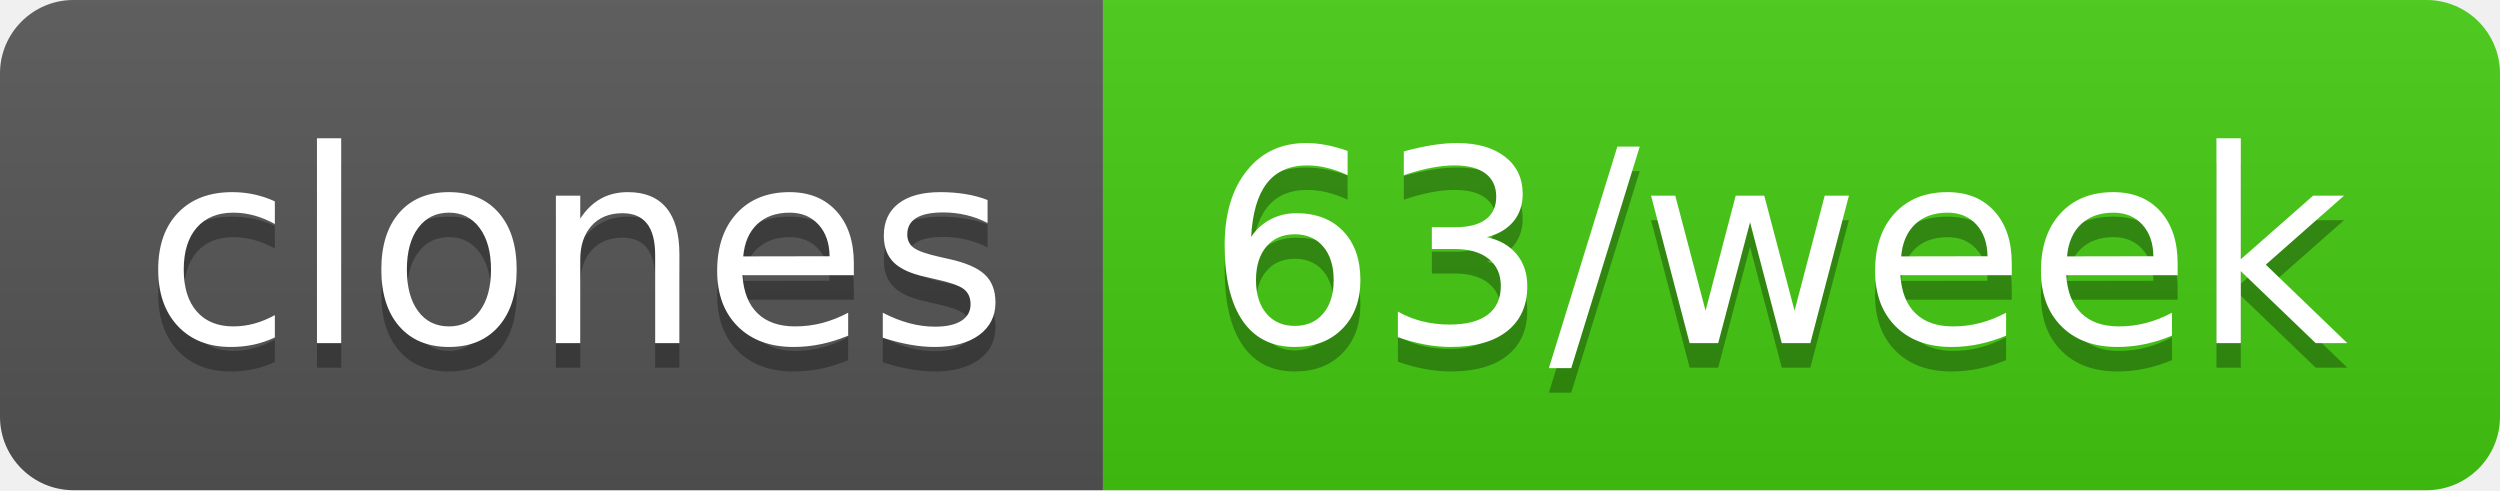
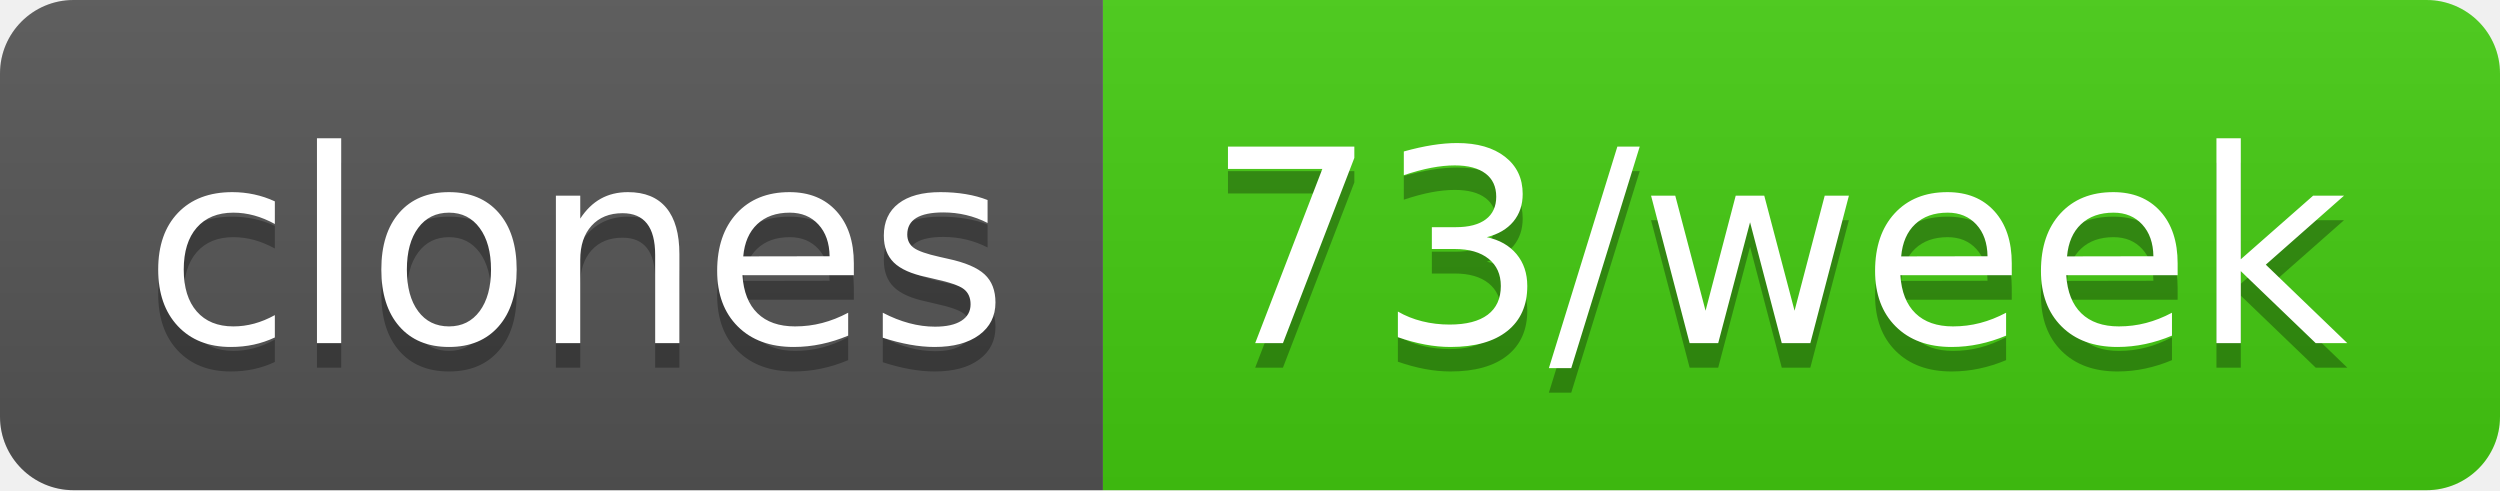
- <svg xmlns="http://www.w3.org/2000/svg" width="102" height="20" role="img" aria-label="clones: 63/week">
+ <svg xmlns="http://www.w3.org/2000/svg" width="102" height="20" role="img" aria-label="clones: 73/week">
  <linearGradient id="s" x2="0" y2="100%">
    <stop offset="0" stop-color="#bbb" stop-opacity=".1" />
    <stop offset="1" stop-opacity=".1" />
  </linearGradient>
  <clipPath id="r">
    <rect width="102" height="20" rx="3" fill="#fff" />
  </clipPath>
  <g clip-path="url(#r)">
    <rect width="45" height="20" fill="#555" />
    <rect x="45" width="57" height="20" fill="#4c1" />
    <rect width="102" height="20" fill="url(#s)" />
  </g>
  <g fill="#fff" text-anchor="middle" font-family="Verdana,Geneva,DejaVu Sans,sans-serif" text-rendering="geometricPrecision" font-size="110">
    <text aria-hidden="true" x="235" y="150" fill="#010101" fill-opacity=".3" transform="scale(.1)" textLength="350">clones</text>
    <text x="235" y="140" transform="scale(.1)" fill="#fff" textLength="350">clones</text>
-     <text aria-hidden="true" x="725" y="150" fill="#010101" fill-opacity=".3" transform="scale(.1)" textLength="470">63/week</text>
-     <text x="725" y="140" transform="scale(.1)" fill="#fff" textLength="470">63/week</text>
+     <text aria-hidden="true" x="725" y="150" fill="#010101" fill-opacity=".3" transform="scale(.1)" textLength="470">73/week</text>
+     <text x="725" y="140" transform="scale(.1)" fill="#fff" textLength="470">73/week</text>
  </g>
</svg>
